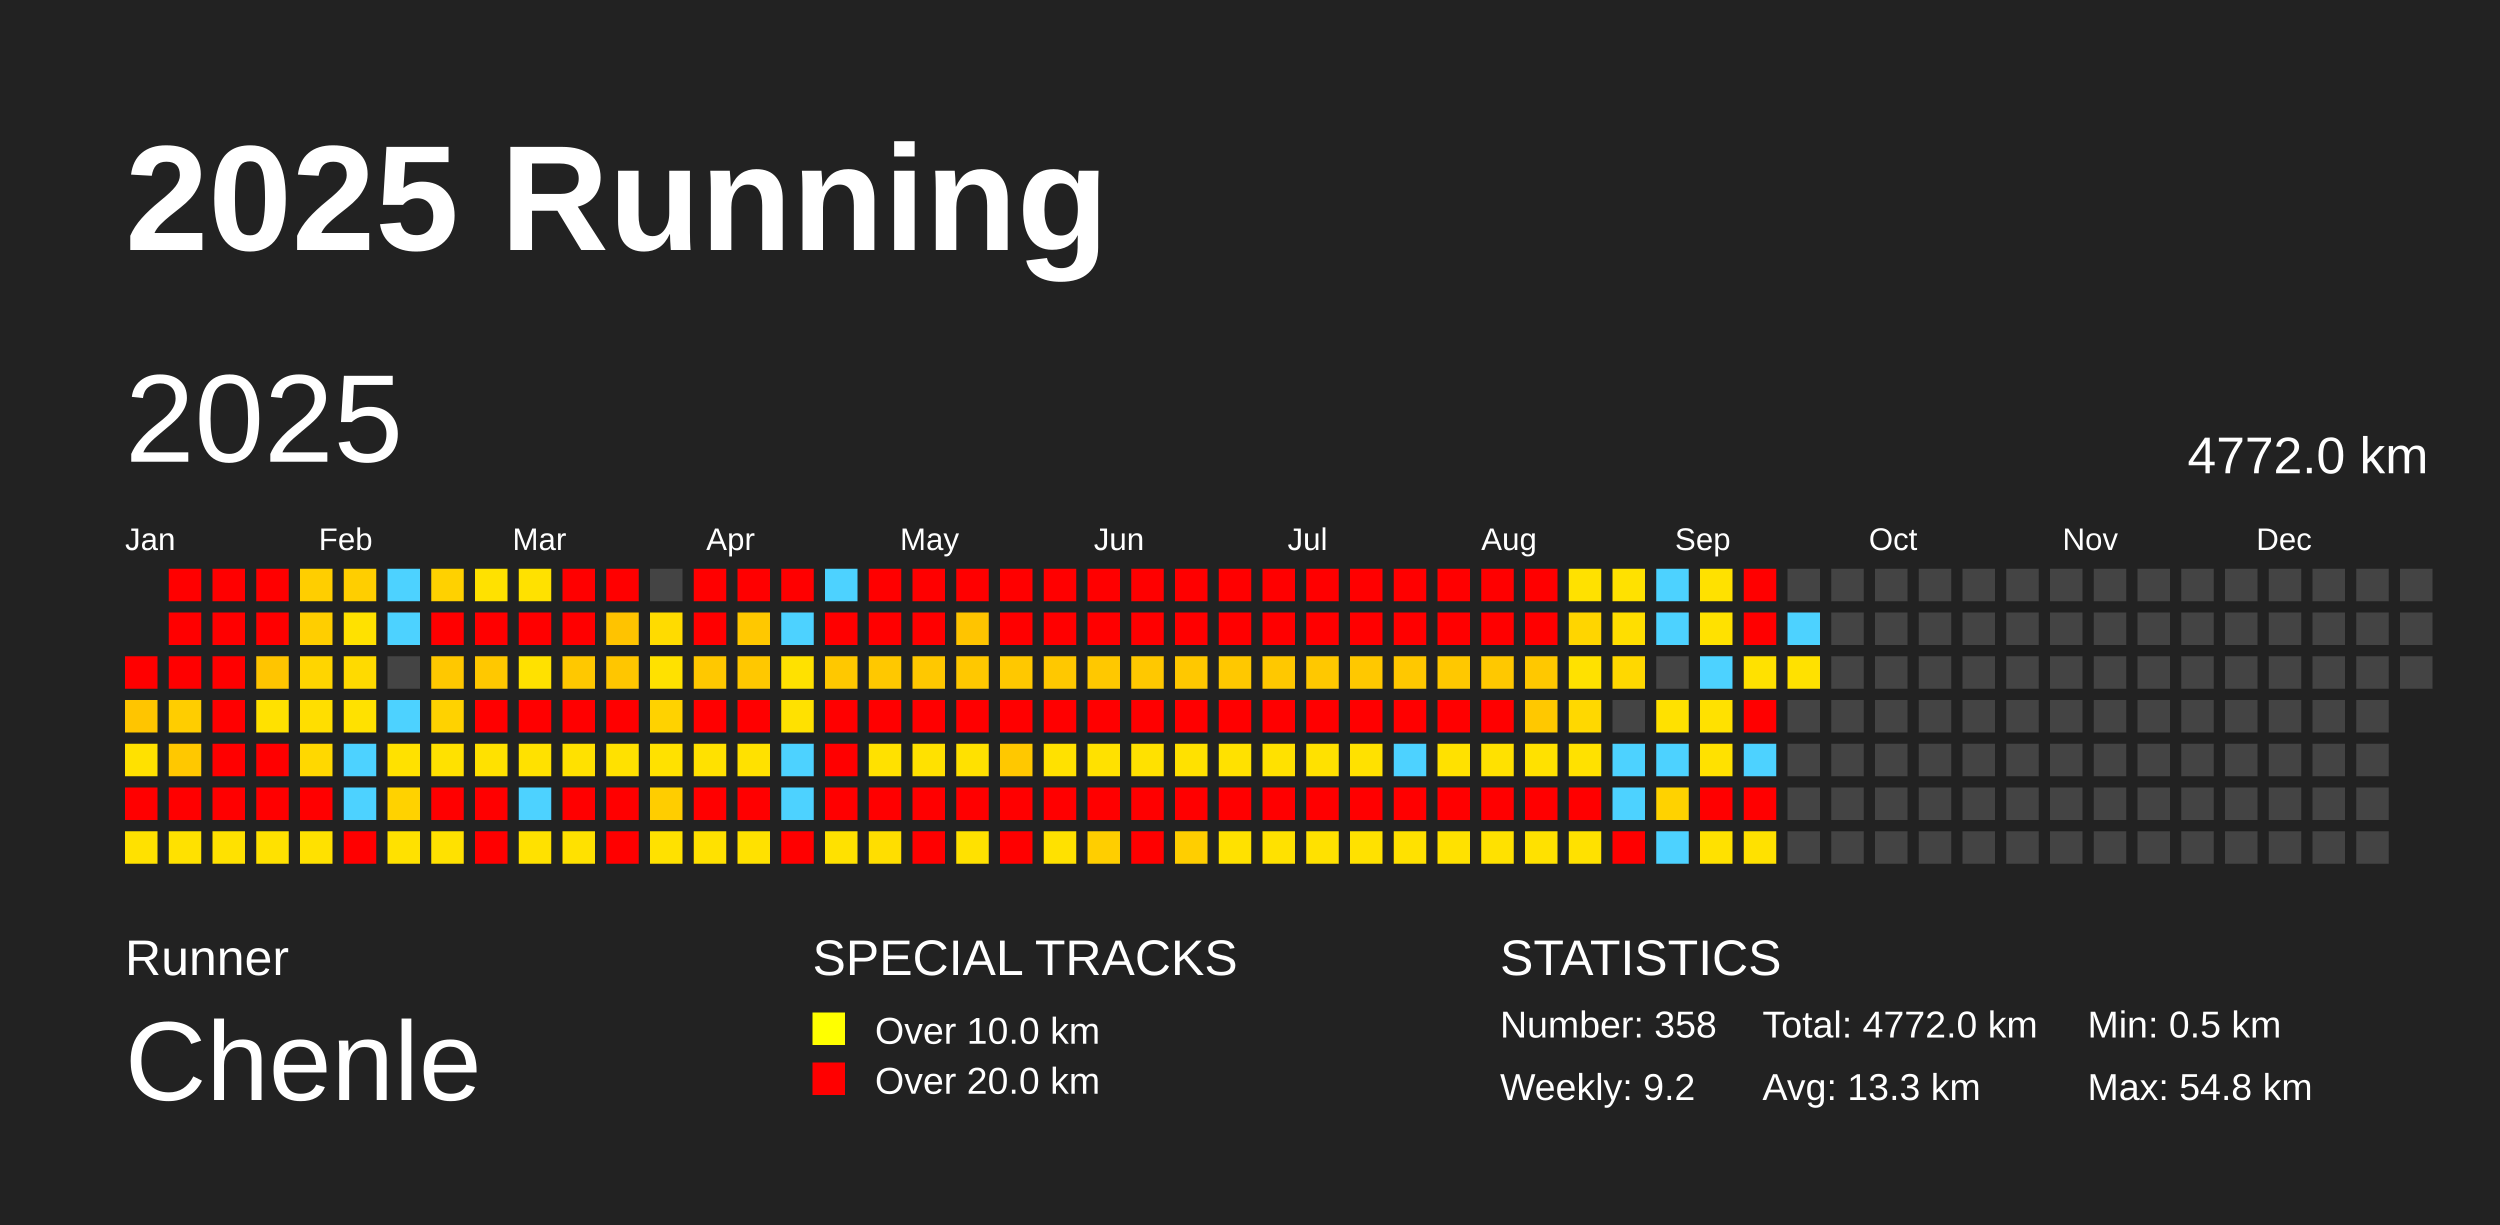
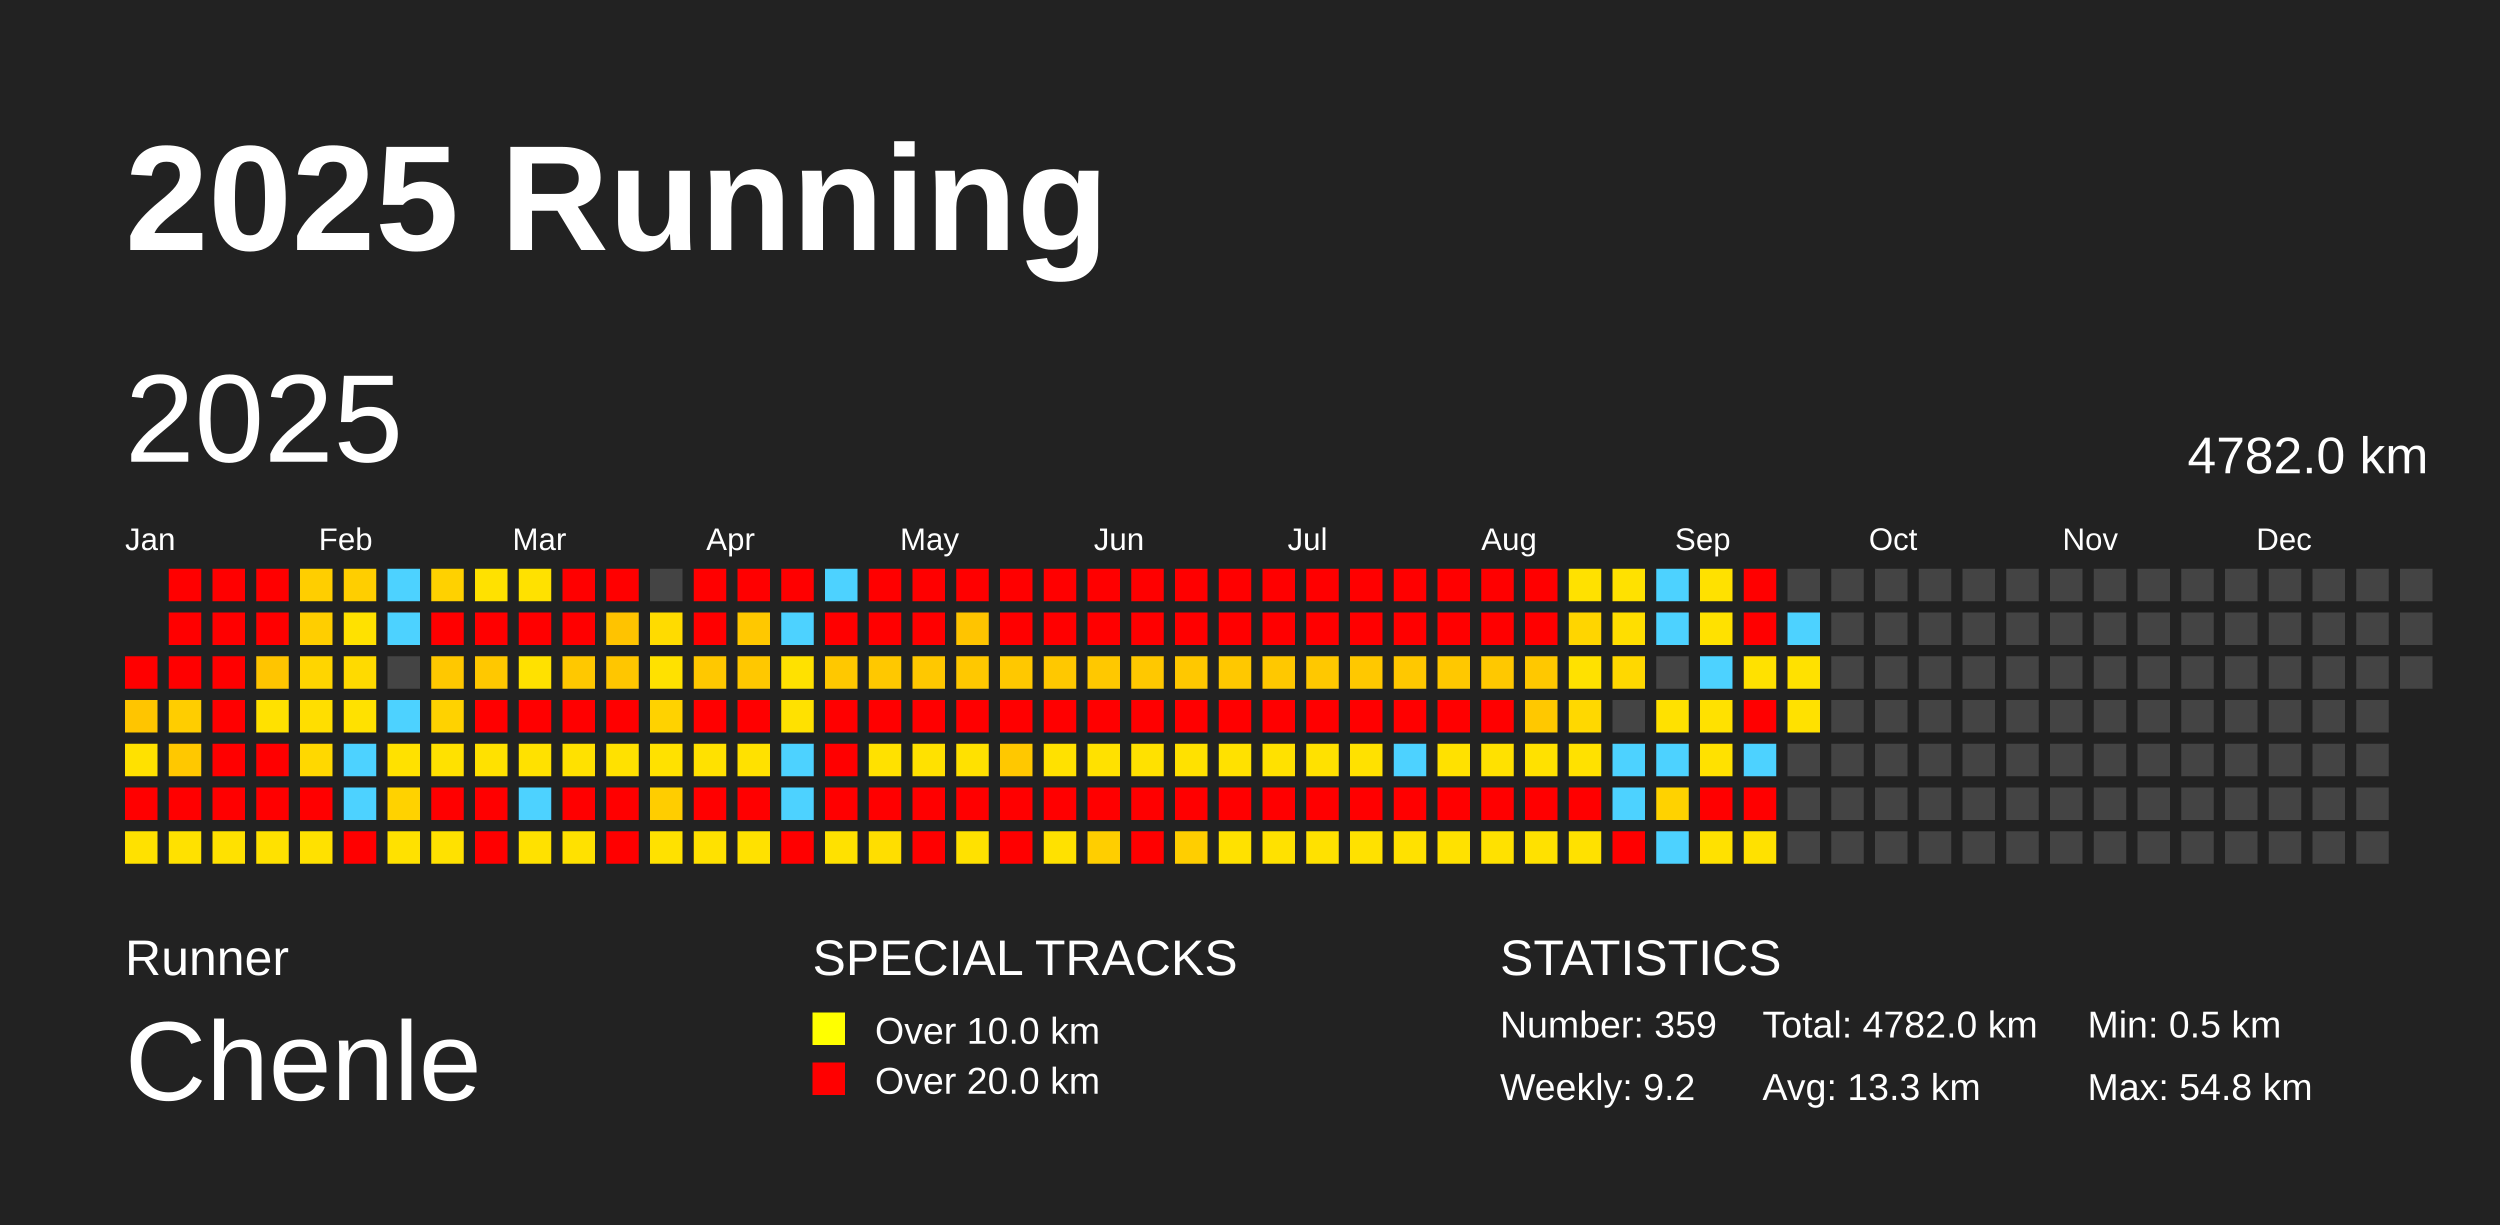
<svg xmlns="http://www.w3.org/2000/svg" baseProfile="full" height="98mm" version="1.1" viewBox="0,0,200,98" width="200mm">
  <defs />
  <rect fill="#222222" height="98" width="200" x="0" y="0" />
  <text fill="#FFFFFF" style="font-size:12px; font-family:Arial; font-weight:bold;" x="10" y="20">2025 Running</text>
  <text fill="#FFFFFF" style="font-size:4px; font-family:Arial" x="10" y="78">Runner</text>
  <text fill="#FFFFFF" style="font-size:9px; font-family:Arial" x="10" y="88">Chenle</text>
  <text fill="#FFFFFF" style="font-size:4px; font-family:Arial" x="65" y="78">SPECIAL TRACKS</text>
  <rect fill="yellow" height="2.6" width="2.6" x="65" y="81" />
  <text fill="#FFFFFF" style="font-size:3px; font-family:Arial" x="70" y="83.5">Over 10.0 km</text>
  <rect fill="red" height="2.6" width="2.6" x="65" y="85" />
  <text fill="#FFFFFF" style="font-size:3px; font-family:Arial" x="70" y="87.5">Over 20.0 km</text>
  <text fill="#FFFFFF" style="font-size:4px; font-family:Arial" x="120" y="78">STATISTICS</text>
-   <text fill="#FFFFFF" style="font-size:3px; font-family:Arial" x="120" y="83">Number: 358</text>
+   <text fill="#FFFFFF" style="font-size:3px; font-family:Arial" x="120" y="83">Number: 359</text>
  <text fill="#FFFFFF" style="font-size:3px; font-family:Arial" x="120" y="88">Weekly: 9.2</text>
-   <text fill="#FFFFFF" style="font-size:3px; font-family:Arial" x="141" y="83">Total: 4772.0 km</text>
+   <text fill="#FFFFFF" style="font-size:3px; font-family:Arial" x="141" y="83">Total: 4782.0 km</text>
  <text fill="#FFFFFF" style="font-size:3px; font-family:Arial" x="141" y="88">Avg: 13.3 km</text>
  <text fill="#FFFFFF" style="font-size:3px; font-family:Arial" x="167" y="83">Min: 0.5 km</text>
  <text fill="#FFFFFF" style="font-size:3px; font-family:Arial" x="167" y="88">Max: 54.8 km</text>
  <text dominant-baseline="hanging" fill="#FFFFFF" style="font-size:10.0px; font-family:Arial;" x="10" y="30">2025</text>
-   <text dominant-baseline="hanging" fill="#FFFFFF" style="font-size:4.125px; font-family:Arial;" x="175" y="35">4772.0 km</text>
+   <text dominant-baseline="hanging" fill="#FFFFFF" style="font-size:4.125px; font-family:Arial;" x="175" y="35">4782.0 km</text>
  <text fill="#FFFFFF" style="font-size:2.5px; font-family:Arial" x="10.0" y="44">Jan</text>
  <text fill="#FFFFFF" style="font-size:2.5px; font-family:Arial" x="25.5" y="44">Feb</text>
  <text fill="#FFFFFF" style="font-size:2.5px; font-family:Arial" x="41.0" y="44">Mar</text>
  <text fill="#FFFFFF" style="font-size:2.5px; font-family:Arial" x="56.5" y="44">Apr</text>
  <text fill="#FFFFFF" style="font-size:2.5px; font-family:Arial" x="72.0" y="44">May</text>
  <text fill="#FFFFFF" style="font-size:2.5px; font-family:Arial" x="87.5" y="44">Jun</text>
  <text fill="#FFFFFF" style="font-size:2.5px; font-family:Arial" x="103.0" y="44">Jul</text>
  <text fill="#FFFFFF" style="font-size:2.5px; font-family:Arial" x="118.5" y="44">Aug</text>
  <text fill="#FFFFFF" style="font-size:2.5px; font-family:Arial" x="134.0" y="44">Sep</text>
  <text fill="#FFFFFF" style="font-size:2.5px; font-family:Arial" x="149.5" y="44">Oct</text>
  <text fill="#FFFFFF" style="font-size:2.5px; font-family:Arial" x="165.0" y="44">Nov</text>
  <text fill="#FFFFFF" style="font-size:2.5px; font-family:Arial" x="180.5" y="44">Dec</text>
  <rect fill="red" height="2.6" width="2.6" x="10.0" y="52.5" />
  <rect fill="#ffc500" height="2.6" width="2.6" x="10.0" y="56.0" />
  <rect fill="#ffe100" height="2.6" width="2.6" x="10.0" y="59.5" />
  <rect fill="red" height="2.6" width="2.6" x="10.0" y="63.0" />
  <rect fill="#ffe100" height="2.6" width="2.6" x="10.0" y="66.5" />
  <rect fill="red" height="2.6" width="2.6" x="13.5" y="45.5" />
  <rect fill="red" height="2.6" width="2.6" x="13.5" y="49.0" />
  <rect fill="red" height="2.6" width="2.6" x="13.5" y="52.5" />
  <rect fill="#ffcd00" height="2.6" width="2.6" x="13.5" y="56.0" />
  <rect fill="#ffc800" height="2.6" width="2.6" x="13.5" y="59.5" />
  <rect fill="red" height="2.6" width="2.6" x="13.5" y="63.0" />
  <rect fill="#ffe100" height="2.6" width="2.6" x="13.5" y="66.5" />
  <rect fill="red" height="2.6" width="2.6" x="17.0" y="45.5" />
  <rect fill="red" height="2.6" width="2.6" x="17.0" y="49.0" />
  <rect fill="red" height="2.6" width="2.6" x="17.0" y="52.5" />
  <rect fill="red" height="2.6" width="2.6" x="17.0" y="56.0" />
  <rect fill="red" height="2.6" width="2.6" x="17.0" y="59.5" />
  <rect fill="red" height="2.6" width="2.6" x="17.0" y="63.0" />
  <rect fill="#ffe100" height="2.6" width="2.6" x="17.0" y="66.5" />
  <rect fill="red" height="2.6" width="2.6" x="20.5" y="45.5" />
  <rect fill="red" height="2.6" width="2.6" x="20.5" y="49.0" />
  <rect fill="#ffc500" height="2.6" width="2.6" x="20.5" y="52.5" />
  <rect fill="#ffe100" height="2.6" width="2.6" x="20.5" y="56.0" />
  <rect fill="red" height="2.6" width="2.6" x="20.5" y="59.5" />
  <rect fill="red" height="2.6" width="2.6" x="20.5" y="63.0" />
  <rect fill="#ffe100" height="2.6" width="2.6" x="20.5" y="66.5" />
  <rect fill="#ffce00" height="2.6" width="2.6" x="24.0" y="45.5" />
  <rect fill="#ffce00" height="2.6" width="2.6" x="24.0" y="49.0" />
  <rect fill="#ffd500" height="2.6" width="2.6" x="24.0" y="52.5" />
  <rect fill="#ffde00" height="2.6" width="2.6" x="24.0" y="56.0" />
  <rect fill="#ffd800" height="2.6" width="2.6" x="24.0" y="59.5" />
  <rect fill="red" height="2.6" width="2.6" x="24.0" y="63.0" />
  <rect fill="#ffe100" height="2.6" width="2.6" x="24.0" y="66.5" />
  <rect fill="#ffce00" height="2.6" width="2.6" x="27.5" y="45.5" />
  <rect fill="#ffe100" height="2.6" width="2.6" x="27.5" y="49.0" />
  <rect fill="#ffda00" height="2.6" width="2.6" x="27.5" y="52.5" />
  <rect fill="#ffe100" height="2.6" width="2.6" x="27.5" y="56.0" />
  <rect fill="#4dd2ff" height="2.6" width="2.6" x="27.5" y="59.5" />
  <rect fill="#4dd2ff" height="2.6" width="2.6" x="27.5" y="63.0" />
  <rect fill="red" height="2.6" width="2.6" x="27.5" y="66.5" />
  <rect fill="#4dd2ff" height="2.6" width="2.6" x="31.0" y="45.5" />
  <rect fill="#4dd2ff" height="2.6" width="2.6" x="31.0" y="49.0" />
  <rect fill="#444444" height="2.6" width="2.6" x="31.0" y="52.5" />
  <rect fill="#4dd2ff" height="2.6" width="2.6" x="31.0" y="56.0" />
  <rect fill="#ffe100" height="2.6" width="2.6" x="31.0" y="59.5" />
  <rect fill="#ffd200" height="2.6" width="2.6" x="31.0" y="63.0" />
  <rect fill="#ffe100" height="2.6" width="2.6" x="31.0" y="66.5" />
  <rect fill="#ffd100" height="2.6" width="2.6" x="34.5" y="45.5" />
  <rect fill="red" height="2.6" width="2.6" x="34.5" y="49.0" />
  <rect fill="#ffc800" height="2.6" width="2.6" x="34.5" y="52.5" />
  <rect fill="#ffd200" height="2.6" width="2.6" x="34.5" y="56.0" />
  <rect fill="#ffe100" height="2.6" width="2.6" x="34.5" y="59.5" />
  <rect fill="red" height="2.6" width="2.6" x="34.5" y="63.0" />
  <rect fill="#ffe100" height="2.6" width="2.6" x="34.5" y="66.5" />
  <rect fill="#ffe100" height="2.6" width="2.6" x="38.0" y="45.5" />
  <rect fill="red" height="2.6" width="2.6" x="38.0" y="49.0" />
  <rect fill="#ffc800" height="2.6" width="2.6" x="38.0" y="52.5" />
  <rect fill="red" height="2.6" width="2.6" x="38.0" y="56.0" />
  <rect fill="#ffe100" height="2.6" width="2.6" x="38.0" y="59.5" />
  <rect fill="red" height="2.6" width="2.6" x="38.0" y="63.0" />
  <rect fill="red" height="2.6" width="2.6" x="38.0" y="66.5" />
  <rect fill="#ffe100" height="2.6" width="2.6" x="41.5" y="45.5" />
  <rect fill="red" height="2.6" width="2.6" x="41.5" y="49.0" />
  <rect fill="#ffe100" height="2.6" width="2.6" x="41.5" y="52.5" />
  <rect fill="red" height="2.6" width="2.6" x="41.5" y="56.0" />
  <rect fill="#ffe100" height="2.6" width="2.6" x="41.5" y="59.5" />
  <rect fill="#4dd2ff" height="2.6" width="2.6" x="41.5" y="63.0" />
  <rect fill="#ffe100" height="2.6" width="2.6" x="41.5" y="66.5" />
  <rect fill="red" height="2.6" width="2.6" x="45.0" y="45.5" />
  <rect fill="red" height="2.6" width="2.6" x="45.0" y="49.0" />
  <rect fill="#ffc800" height="2.6" width="2.6" x="45.0" y="52.5" />
  <rect fill="red" height="2.6" width="2.6" x="45.0" y="56.0" />
  <rect fill="#ffe100" height="2.6" width="2.6" x="45.0" y="59.5" />
  <rect fill="red" height="2.6" width="2.6" x="45.0" y="63.0" />
  <rect fill="#ffe100" height="2.6" width="2.6" x="45.0" y="66.5" />
  <rect fill="red" height="2.6" width="2.6" x="48.5" y="45.5" />
  <rect fill="#ffc300" height="2.6" width="2.6" x="48.5" y="49.0" />
  <rect fill="#ffc600" height="2.6" width="2.6" x="48.5" y="52.5" />
  <rect fill="red" height="2.6" width="2.6" x="48.5" y="56.0" />
  <rect fill="#ffe100" height="2.6" width="2.6" x="48.5" y="59.5" />
  <rect fill="red" height="2.6" width="2.6" x="48.5" y="63.0" />
  <rect fill="red" height="2.6" width="2.6" x="48.5" y="66.5" />
  <rect fill="#444444" height="2.6" width="2.6" x="52.0" y="45.5" />
  <rect fill="#ffdb00" height="2.6" width="2.6" x="52.0" y="49.0" />
  <rect fill="#ffe100" height="2.6" width="2.6" x="52.0" y="52.5" />
  <rect fill="#ffd200" height="2.6" width="2.6" x="52.0" y="56.0" />
  <rect fill="#ffe100" height="2.6" width="2.6" x="52.0" y="59.5" />
  <rect fill="#ffcd00" height="2.6" width="2.6" x="52.0" y="63.0" />
  <rect fill="#ffe100" height="2.6" width="2.6" x="52.0" y="66.5" />
  <rect fill="red" height="2.6" width="2.6" x="55.5" y="45.5" />
  <rect fill="red" height="2.6" width="2.6" x="55.5" y="49.0" />
  <rect fill="#ffc800" height="2.6" width="2.6" x="55.5" y="52.5" />
  <rect fill="red" height="2.6" width="2.6" x="55.5" y="56.0" />
  <rect fill="#ffe100" height="2.6" width="2.6" x="55.5" y="59.5" />
  <rect fill="red" height="2.6" width="2.6" x="55.5" y="63.0" />
  <rect fill="#ffe100" height="2.6" width="2.6" x="55.5" y="66.5" />
  <rect fill="red" height="2.6" width="2.6" x="59.0" y="45.5" />
  <rect fill="#ffc800" height="2.6" width="2.6" x="59.0" y="49.0" />
  <rect fill="#ffc800" height="2.6" width="2.6" x="59.0" y="52.5" />
  <rect fill="red" height="2.6" width="2.6" x="59.0" y="56.0" />
  <rect fill="#ffe100" height="2.6" width="2.6" x="59.0" y="59.5" />
  <rect fill="red" height="2.6" width="2.6" x="59.0" y="63.0" />
  <rect fill="#ffe100" height="2.6" width="2.6" x="59.0" y="66.5" />
  <rect fill="red" height="2.6" width="2.6" x="62.5" y="45.5" />
  <rect fill="#4dd2ff" height="2.6" width="2.6" x="62.5" y="49.0" />
  <rect fill="#ffe100" height="2.6" width="2.6" x="62.5" y="52.5" />
  <rect fill="#ffe100" height="2.6" width="2.6" x="62.5" y="56.0" />
  <rect fill="#4dd2ff" height="2.6" width="2.6" x="62.5" y="59.5" />
  <rect fill="#4dd2ff" height="2.6" width="2.6" x="62.5" y="63.0" />
  <rect fill="red" height="2.6" width="2.6" x="62.5" y="66.5" />
  <rect fill="#4dd2ff" height="2.6" width="2.6" x="66.0" y="45.5" />
  <rect fill="red" height="2.6" width="2.6" x="66.0" y="49.0" />
  <rect fill="#ffc800" height="2.6" width="2.6" x="66.0" y="52.5" />
  <rect fill="red" height="2.6" width="2.6" x="66.0" y="56.0" />
  <rect fill="red" height="2.6" width="2.6" x="66.0" y="59.5" />
  <rect fill="red" height="2.6" width="2.6" x="66.0" y="63.0" />
  <rect fill="#ffe100" height="2.6" width="2.6" x="66.0" y="66.5" />
  <rect fill="red" height="2.6" width="2.6" x="69.5" y="45.5" />
  <rect fill="red" height="2.6" width="2.6" x="69.5" y="49.0" />
  <rect fill="#ffc800" height="2.6" width="2.6" x="69.5" y="52.5" />
  <rect fill="red" height="2.6" width="2.6" x="69.5" y="56.0" />
  <rect fill="#ffe100" height="2.6" width="2.6" x="69.5" y="59.5" />
  <rect fill="red" height="2.6" width="2.6" x="69.5" y="63.0" />
  <rect fill="#ffde00" height="2.6" width="2.6" x="69.5" y="66.5" />
  <rect fill="red" height="2.6" width="2.6" x="73.0" y="45.5" />
  <rect fill="red" height="2.6" width="2.6" x="73.0" y="49.0" />
  <rect fill="#ffc800" height="2.6" width="2.6" x="73.0" y="52.5" />
  <rect fill="red" height="2.6" width="2.6" x="73.0" y="56.0" />
  <rect fill="#ffe100" height="2.6" width="2.6" x="73.0" y="59.5" />
  <rect fill="red" height="2.6" width="2.6" x="73.0" y="63.0" />
  <rect fill="red" height="2.6" width="2.6" x="73.0" y="66.5" />
  <rect fill="red" height="2.6" width="2.6" x="76.5" y="45.5" />
  <rect fill="#ffc400" height="2.6" width="2.6" x="76.5" y="49.0" />
  <rect fill="#ffc800" height="2.6" width="2.6" x="76.5" y="52.5" />
  <rect fill="red" height="2.6" width="2.6" x="76.5" y="56.0" />
  <rect fill="#ffe100" height="2.6" width="2.6" x="76.5" y="59.5" />
  <rect fill="red" height="2.6" width="2.6" x="76.5" y="63.0" />
  <rect fill="#ffe100" height="2.6" width="2.6" x="76.5" y="66.5" />
  <rect fill="red" height="2.6" width="2.6" x="80.0" y="45.5" />
  <rect fill="red" height="2.6" width="2.6" x="80.0" y="49.0" />
  <rect fill="#ffc800" height="2.6" width="2.6" x="80.0" y="52.5" />
  <rect fill="red" height="2.6" width="2.6" x="80.0" y="56.0" />
  <rect fill="#ffc800" height="2.6" width="2.6" x="80.0" y="59.5" />
  <rect fill="red" height="2.6" width="2.6" x="80.0" y="63.0" />
  <rect fill="red" height="2.6" width="2.6" x="80.0" y="66.5" />
  <rect fill="red" height="2.6" width="2.6" x="83.5" y="45.5" />
  <rect fill="red" height="2.6" width="2.6" x="83.5" y="49.0" />
  <rect fill="#ffc800" height="2.6" width="2.6" x="83.5" y="52.5" />
  <rect fill="red" height="2.6" width="2.6" x="83.5" y="56.0" />
  <rect fill="#ffe100" height="2.6" width="2.6" x="83.5" y="59.5" />
  <rect fill="red" height="2.6" width="2.6" x="83.5" y="63.0" />
  <rect fill="#ffe100" height="2.6" width="2.6" x="83.5" y="66.5" />
  <rect fill="red" height="2.6" width="2.6" x="87.0" y="45.5" />
  <rect fill="red" height="2.6" width="2.6" x="87.0" y="49.0" />
  <rect fill="#ffc800" height="2.6" width="2.6" x="87.0" y="52.5" />
  <rect fill="red" height="2.6" width="2.6" x="87.0" y="56.0" />
  <rect fill="#ffe100" height="2.6" width="2.6" x="87.0" y="59.5" />
  <rect fill="red" height="2.6" width="2.6" x="87.0" y="63.0" />
  <rect fill="#ffce00" height="2.6" width="2.6" x="87.0" y="66.5" />
  <rect fill="red" height="2.6" width="2.6" x="90.5" y="45.5" />
  <rect fill="red" height="2.6" width="2.6" x="90.5" y="49.0" />
  <rect fill="#ffc800" height="2.6" width="2.6" x="90.5" y="52.5" />
  <rect fill="red" height="2.6" width="2.6" x="90.5" y="56.0" />
  <rect fill="#ffe100" height="2.6" width="2.6" x="90.5" y="59.5" />
  <rect fill="red" height="2.6" width="2.6" x="90.5" y="63.0" />
  <rect fill="red" height="2.6" width="2.6" x="90.5" y="66.5" />
  <rect fill="red" height="2.6" width="2.6" x="94.0" y="45.5" />
  <rect fill="red" height="2.6" width="2.6" x="94.0" y="49.0" />
  <rect fill="#ffc800" height="2.6" width="2.6" x="94.0" y="52.5" />
  <rect fill="red" height="2.6" width="2.6" x="94.0" y="56.0" />
  <rect fill="#ffe100" height="2.6" width="2.6" x="94.0" y="59.5" />
  <rect fill="red" height="2.6" width="2.6" x="94.0" y="63.0" />
  <rect fill="#ffce00" height="2.6" width="2.6" x="94.0" y="66.5" />
  <rect fill="red" height="2.6" width="2.6" x="97.5" y="45.5" />
  <rect fill="red" height="2.6" width="2.6" x="97.5" y="49.0" />
  <rect fill="#ffc800" height="2.6" width="2.6" x="97.5" y="52.5" />
  <rect fill="red" height="2.6" width="2.6" x="97.5" y="56.0" />
  <rect fill="#ffe100" height="2.6" width="2.6" x="97.5" y="59.5" />
  <rect fill="red" height="2.6" width="2.6" x="97.5" y="63.0" />
  <rect fill="#ffe100" height="2.6" width="2.6" x="97.5" y="66.5" />
  <rect fill="red" height="2.6" width="2.6" x="101.0" y="45.5" />
  <rect fill="red" height="2.6" width="2.6" x="101.0" y="49.0" />
  <rect fill="#ffc800" height="2.6" width="2.6" x="101.0" y="52.5" />
  <rect fill="red" height="2.6" width="2.6" x="101.0" y="56.0" />
  <rect fill="#ffe100" height="2.6" width="2.6" x="101.0" y="59.5" />
  <rect fill="red" height="2.6" width="2.6" x="101.0" y="63.0" />
  <rect fill="#ffe100" height="2.6" width="2.6" x="101.0" y="66.5" />
  <rect fill="red" height="2.6" width="2.6" x="104.5" y="45.5" />
  <rect fill="red" height="2.6" width="2.6" x="104.5" y="49.0" />
  <rect fill="#ffc800" height="2.6" width="2.6" x="104.5" y="52.5" />
  <rect fill="red" height="2.6" width="2.6" x="104.5" y="56.0" />
  <rect fill="#ffe100" height="2.6" width="2.6" x="104.5" y="59.5" />
  <rect fill="red" height="2.6" width="2.6" x="104.5" y="63.0" />
  <rect fill="#ffe100" height="2.6" width="2.6" x="104.5" y="66.5" />
  <rect fill="red" height="2.6" width="2.6" x="108.0" y="45.5" />
  <rect fill="red" height="2.6" width="2.6" x="108.0" y="49.0" />
  <rect fill="#ffc800" height="2.6" width="2.6" x="108.0" y="52.5" />
  <rect fill="red" height="2.6" width="2.6" x="108.0" y="56.0" />
  <rect fill="#ffe100" height="2.6" width="2.6" x="108.0" y="59.5" />
  <rect fill="red" height="2.6" width="2.6" x="108.0" y="63.0" />
  <rect fill="#ffe100" height="2.6" width="2.6" x="108.0" y="66.5" />
  <rect fill="red" height="2.6" width="2.6" x="111.5" y="45.5" />
  <rect fill="red" height="2.6" width="2.6" x="111.5" y="49.0" />
  <rect fill="#ffc800" height="2.6" width="2.6" x="111.5" y="52.5" />
  <rect fill="red" height="2.6" width="2.6" x="111.5" y="56.0" />
  <rect fill="#4dd2ff" height="2.6" width="2.6" x="111.5" y="59.5" />
  <rect fill="red" height="2.6" width="2.6" x="111.5" y="63.0" />
  <rect fill="#ffe100" height="2.6" width="2.6" x="111.5" y="66.5" />
  <rect fill="red" height="2.6" width="2.6" x="115.0" y="45.5" />
  <rect fill="red" height="2.6" width="2.6" x="115.0" y="49.0" />
  <rect fill="#ffc800" height="2.6" width="2.6" x="115.0" y="52.5" />
  <rect fill="red" height="2.6" width="2.6" x="115.0" y="56.0" />
  <rect fill="#ffe100" height="2.6" width="2.6" x="115.0" y="59.5" />
  <rect fill="red" height="2.6" width="2.6" x="115.0" y="63.0" />
  <rect fill="#ffe100" height="2.6" width="2.6" x="115.0" y="66.5" />
  <rect fill="red" height="2.6" width="2.6" x="118.5" y="45.5" />
  <rect fill="red" height="2.6" width="2.6" x="118.5" y="49.0" />
  <rect fill="#ffc800" height="2.6" width="2.6" x="118.5" y="52.5" />
  <rect fill="red" height="2.6" width="2.6" x="118.5" y="56.0" />
  <rect fill="#ffe100" height="2.6" width="2.6" x="118.5" y="59.5" />
  <rect fill="red" height="2.6" width="2.6" x="118.5" y="63.0" />
  <rect fill="#ffe100" height="2.6" width="2.6" x="118.5" y="66.5" />
  <rect fill="red" height="2.6" width="2.6" x="122.0" y="45.5" />
  <rect fill="red" height="2.6" width="2.6" x="122.0" y="49.0" />
  <rect fill="#ffc800" height="2.6" width="2.6" x="122.0" y="52.5" />
  <rect fill="#ffc800" height="2.6" width="2.6" x="122.0" y="56.0" />
  <rect fill="#ffe100" height="2.6" width="2.6" x="122.0" y="59.5" />
  <rect fill="red" height="2.6" width="2.6" x="122.0" y="63.0" />
  <rect fill="#ffe100" height="2.6" width="2.6" x="122.0" y="66.5" />
  <rect fill="#ffe100" height="2.6" width="2.6" x="125.5" y="45.5" />
  <rect fill="#ffd500" height="2.6" width="2.6" x="125.5" y="49.0" />
  <rect fill="#ffe100" height="2.6" width="2.6" x="125.5" y="52.5" />
  <rect fill="#ffd800" height="2.6" width="2.6" x="125.5" y="56.0" />
  <rect fill="#ffe100" height="2.6" width="2.6" x="125.5" y="59.5" />
  <rect fill="red" height="2.6" width="2.6" x="125.5" y="63.0" />
  <rect fill="#ffe100" height="2.6" width="2.6" x="125.5" y="66.5" />
  <rect fill="#ffe100" height="2.6" width="2.6" x="129.0" y="45.5" />
  <rect fill="#ffde00" height="2.6" width="2.6" x="129.0" y="49.0" />
  <rect fill="#ffd800" height="2.6" width="2.6" x="129.0" y="52.5" />
  <rect fill="#444444" height="2.6" width="2.6" x="129.0" y="56.0" />
  <rect fill="#4dd2ff" height="2.6" width="2.6" x="129.0" y="59.5" />
  <rect fill="#4dd2ff" height="2.6" width="2.6" x="129.0" y="63.0" />
  <rect fill="red" height="2.6" width="2.6" x="129.0" y="66.5" />
  <rect fill="#4dd2ff" height="2.6" width="2.6" x="132.5" y="45.5" />
  <rect fill="#4dd2ff" height="2.6" width="2.6" x="132.5" y="49.0" />
  <rect fill="#444444" height="2.6" width="2.6" x="132.5" y="52.5" />
  <rect fill="#ffe100" height="2.6" width="2.6" x="132.5" y="56.0" />
  <rect fill="#4dd2ff" height="2.6" width="2.6" x="132.5" y="59.5" />
  <rect fill="#ffd200" height="2.6" width="2.6" x="132.5" y="63.0" />
  <rect fill="#4dd2ff" height="2.6" width="2.6" x="132.5" y="66.5" />
  <rect fill="#ffe100" height="2.6" width="2.6" x="136.0" y="45.5" />
  <rect fill="#ffe100" height="2.6" width="2.6" x="136.0" y="49.0" />
  <rect fill="#4dd2ff" height="2.6" width="2.6" x="136.0" y="52.5" />
  <rect fill="#ffe100" height="2.6" width="2.6" x="136.0" y="56.0" />
  <rect fill="#ffe100" height="2.6" width="2.6" x="136.0" y="59.5" />
  <rect fill="red" height="2.6" width="2.6" x="136.0" y="63.0" />
  <rect fill="#ffe100" height="2.6" width="2.6" x="136.0" y="66.5" />
  <rect fill="red" height="2.6" width="2.6" x="139.5" y="45.5" />
  <rect fill="red" height="2.6" width="2.6" x="139.5" y="49.0" />
  <rect fill="#ffe100" height="2.6" width="2.6" x="139.5" y="52.5" />
  <rect fill="red" height="2.6" width="2.6" x="139.5" y="56.0" />
  <rect fill="#4dd2ff" height="2.6" width="2.6" x="139.5" y="59.5" />
  <rect fill="red" height="2.6" width="2.6" x="139.5" y="63.0" />
  <rect fill="#ffe100" height="2.6" width="2.6" x="139.5" y="66.5" />
  <rect fill="#444444" height="2.6" width="2.6" x="143.0" y="45.5" />
  <rect fill="#4dd2ff" height="2.6" width="2.6" x="143.0" y="49.0" />
  <rect fill="#ffe100" height="2.6" width="2.6" x="143.0" y="52.5" />
-   <rect fill="#444444" height="2.6" width="2.6" x="143.0" y="56.0" />
+   <rect fill="#ffe100" height="2.6" width="2.6" x="143.0" y="56.0" />
  <rect fill="#444444" height="2.6" width="2.6" x="143.0" y="59.5" />
  <rect fill="#444444" height="2.6" width="2.6" x="143.0" y="63.0" />
  <rect fill="#444444" height="2.6" width="2.6" x="143.0" y="66.5" />
  <rect fill="#444444" height="2.6" width="2.6" x="146.5" y="45.5" />
  <rect fill="#444444" height="2.6" width="2.6" x="146.5" y="49.0" />
  <rect fill="#444444" height="2.6" width="2.6" x="146.5" y="52.5" />
  <rect fill="#444444" height="2.6" width="2.6" x="146.5" y="56.0" />
  <rect fill="#444444" height="2.6" width="2.6" x="146.5" y="59.5" />
  <rect fill="#444444" height="2.6" width="2.6" x="146.5" y="63.0" />
  <rect fill="#444444" height="2.6" width="2.6" x="146.5" y="66.5" />
  <rect fill="#444444" height="2.6" width="2.6" x="150.0" y="45.5" />
  <rect fill="#444444" height="2.6" width="2.6" x="150.0" y="49.0" />
  <rect fill="#444444" height="2.6" width="2.6" x="150.0" y="52.5" />
  <rect fill="#444444" height="2.6" width="2.6" x="150.0" y="56.0" />
  <rect fill="#444444" height="2.6" width="2.6" x="150.0" y="59.5" />
  <rect fill="#444444" height="2.6" width="2.6" x="150.0" y="63.0" />
  <rect fill="#444444" height="2.6" width="2.6" x="150.0" y="66.5" />
  <rect fill="#444444" height="2.6" width="2.6" x="153.5" y="45.5" />
  <rect fill="#444444" height="2.6" width="2.6" x="153.5" y="49.0" />
  <rect fill="#444444" height="2.6" width="2.6" x="153.5" y="52.5" />
  <rect fill="#444444" height="2.6" width="2.6" x="153.5" y="56.0" />
  <rect fill="#444444" height="2.6" width="2.6" x="153.5" y="59.5" />
  <rect fill="#444444" height="2.6" width="2.6" x="153.5" y="63.0" />
  <rect fill="#444444" height="2.6" width="2.6" x="153.5" y="66.5" />
  <rect fill="#444444" height="2.6" width="2.6" x="157.0" y="45.5" />
  <rect fill="#444444" height="2.6" width="2.6" x="157.0" y="49.0" />
  <rect fill="#444444" height="2.6" width="2.6" x="157.0" y="52.5" />
  <rect fill="#444444" height="2.6" width="2.6" x="157.0" y="56.0" />
  <rect fill="#444444" height="2.6" width="2.6" x="157.0" y="59.5" />
  <rect fill="#444444" height="2.6" width="2.6" x="157.0" y="63.0" />
  <rect fill="#444444" height="2.6" width="2.6" x="157.0" y="66.5" />
  <rect fill="#444444" height="2.6" width="2.6" x="160.5" y="45.5" />
  <rect fill="#444444" height="2.6" width="2.6" x="160.5" y="49.0" />
  <rect fill="#444444" height="2.6" width="2.6" x="160.5" y="52.5" />
  <rect fill="#444444" height="2.6" width="2.6" x="160.5" y="56.0" />
  <rect fill="#444444" height="2.6" width="2.6" x="160.5" y="59.5" />
  <rect fill="#444444" height="2.6" width="2.6" x="160.5" y="63.0" />
  <rect fill="#444444" height="2.6" width="2.6" x="160.5" y="66.5" />
  <rect fill="#444444" height="2.6" width="2.6" x="164.0" y="45.5" />
  <rect fill="#444444" height="2.6" width="2.6" x="164.0" y="49.0" />
  <rect fill="#444444" height="2.6" width="2.6" x="164.0" y="52.5" />
  <rect fill="#444444" height="2.6" width="2.6" x="164.0" y="56.0" />
  <rect fill="#444444" height="2.6" width="2.6" x="164.0" y="59.5" />
  <rect fill="#444444" height="2.6" width="2.6" x="164.0" y="63.0" />
  <rect fill="#444444" height="2.6" width="2.6" x="164.0" y="66.5" />
  <rect fill="#444444" height="2.6" width="2.6" x="167.5" y="45.5" />
  <rect fill="#444444" height="2.6" width="2.6" x="167.5" y="49.0" />
  <rect fill="#444444" height="2.6" width="2.6" x="167.5" y="52.5" />
  <rect fill="#444444" height="2.6" width="2.6" x="167.5" y="56.0" />
  <rect fill="#444444" height="2.6" width="2.6" x="167.5" y="59.5" />
  <rect fill="#444444" height="2.6" width="2.6" x="167.5" y="63.0" />
  <rect fill="#444444" height="2.6" width="2.6" x="167.5" y="66.5" />
  <rect fill="#444444" height="2.6" width="2.6" x="171.0" y="45.5" />
  <rect fill="#444444" height="2.6" width="2.6" x="171.0" y="49.0" />
  <rect fill="#444444" height="2.6" width="2.6" x="171.0" y="52.5" />
  <rect fill="#444444" height="2.6" width="2.6" x="171.0" y="56.0" />
  <rect fill="#444444" height="2.6" width="2.6" x="171.0" y="59.5" />
  <rect fill="#444444" height="2.6" width="2.6" x="171.0" y="63.0" />
  <rect fill="#444444" height="2.6" width="2.6" x="171.0" y="66.5" />
  <rect fill="#444444" height="2.6" width="2.6" x="174.5" y="45.5" />
  <rect fill="#444444" height="2.6" width="2.6" x="174.5" y="49.0" />
  <rect fill="#444444" height="2.6" width="2.6" x="174.5" y="52.5" />
  <rect fill="#444444" height="2.6" width="2.6" x="174.5" y="56.0" />
  <rect fill="#444444" height="2.6" width="2.6" x="174.5" y="59.5" />
  <rect fill="#444444" height="2.6" width="2.6" x="174.5" y="63.0" />
  <rect fill="#444444" height="2.6" width="2.6" x="174.5" y="66.5" />
  <rect fill="#444444" height="2.6" width="2.6" x="178.0" y="45.5" />
  <rect fill="#444444" height="2.6" width="2.6" x="178.0" y="49.0" />
  <rect fill="#444444" height="2.6" width="2.6" x="178.0" y="52.5" />
  <rect fill="#444444" height="2.6" width="2.6" x="178.0" y="56.0" />
  <rect fill="#444444" height="2.6" width="2.6" x="178.0" y="59.5" />
  <rect fill="#444444" height="2.6" width="2.6" x="178.0" y="63.0" />
  <rect fill="#444444" height="2.6" width="2.6" x="178.0" y="66.5" />
  <rect fill="#444444" height="2.6" width="2.6" x="181.5" y="45.5" />
  <rect fill="#444444" height="2.6" width="2.6" x="181.5" y="49.0" />
  <rect fill="#444444" height="2.6" width="2.6" x="181.5" y="52.5" />
  <rect fill="#444444" height="2.6" width="2.6" x="181.5" y="56.0" />
  <rect fill="#444444" height="2.6" width="2.6" x="181.5" y="59.5" />
  <rect fill="#444444" height="2.6" width="2.6" x="181.5" y="63.0" />
  <rect fill="#444444" height="2.6" width="2.6" x="181.5" y="66.5" />
  <rect fill="#444444" height="2.6" width="2.6" x="185.0" y="45.5" />
  <rect fill="#444444" height="2.6" width="2.6" x="185.0" y="49.0" />
  <rect fill="#444444" height="2.6" width="2.6" x="185.0" y="52.5" />
  <rect fill="#444444" height="2.6" width="2.6" x="185.0" y="56.0" />
  <rect fill="#444444" height="2.6" width="2.6" x="185.0" y="59.5" />
  <rect fill="#444444" height="2.6" width="2.6" x="185.0" y="63.0" />
  <rect fill="#444444" height="2.6" width="2.6" x="185.0" y="66.5" />
  <rect fill="#444444" height="2.6" width="2.6" x="188.5" y="45.5" />
  <rect fill="#444444" height="2.6" width="2.6" x="188.5" y="49.0" />
  <rect fill="#444444" height="2.6" width="2.6" x="188.5" y="52.5" />
  <rect fill="#444444" height="2.6" width="2.6" x="188.5" y="56.0" />
  <rect fill="#444444" height="2.6" width="2.6" x="188.5" y="59.5" />
  <rect fill="#444444" height="2.6" width="2.6" x="188.5" y="63.0" />
  <rect fill="#444444" height="2.6" width="2.6" x="188.5" y="66.5" />
  <rect fill="#444444" height="2.6" width="2.6" x="192.0" y="45.5" />
  <rect fill="#444444" height="2.6" width="2.6" x="192.0" y="49.0" />
  <rect fill="#444444" height="2.6" width="2.6" x="192.0" y="52.5" />
</svg>
